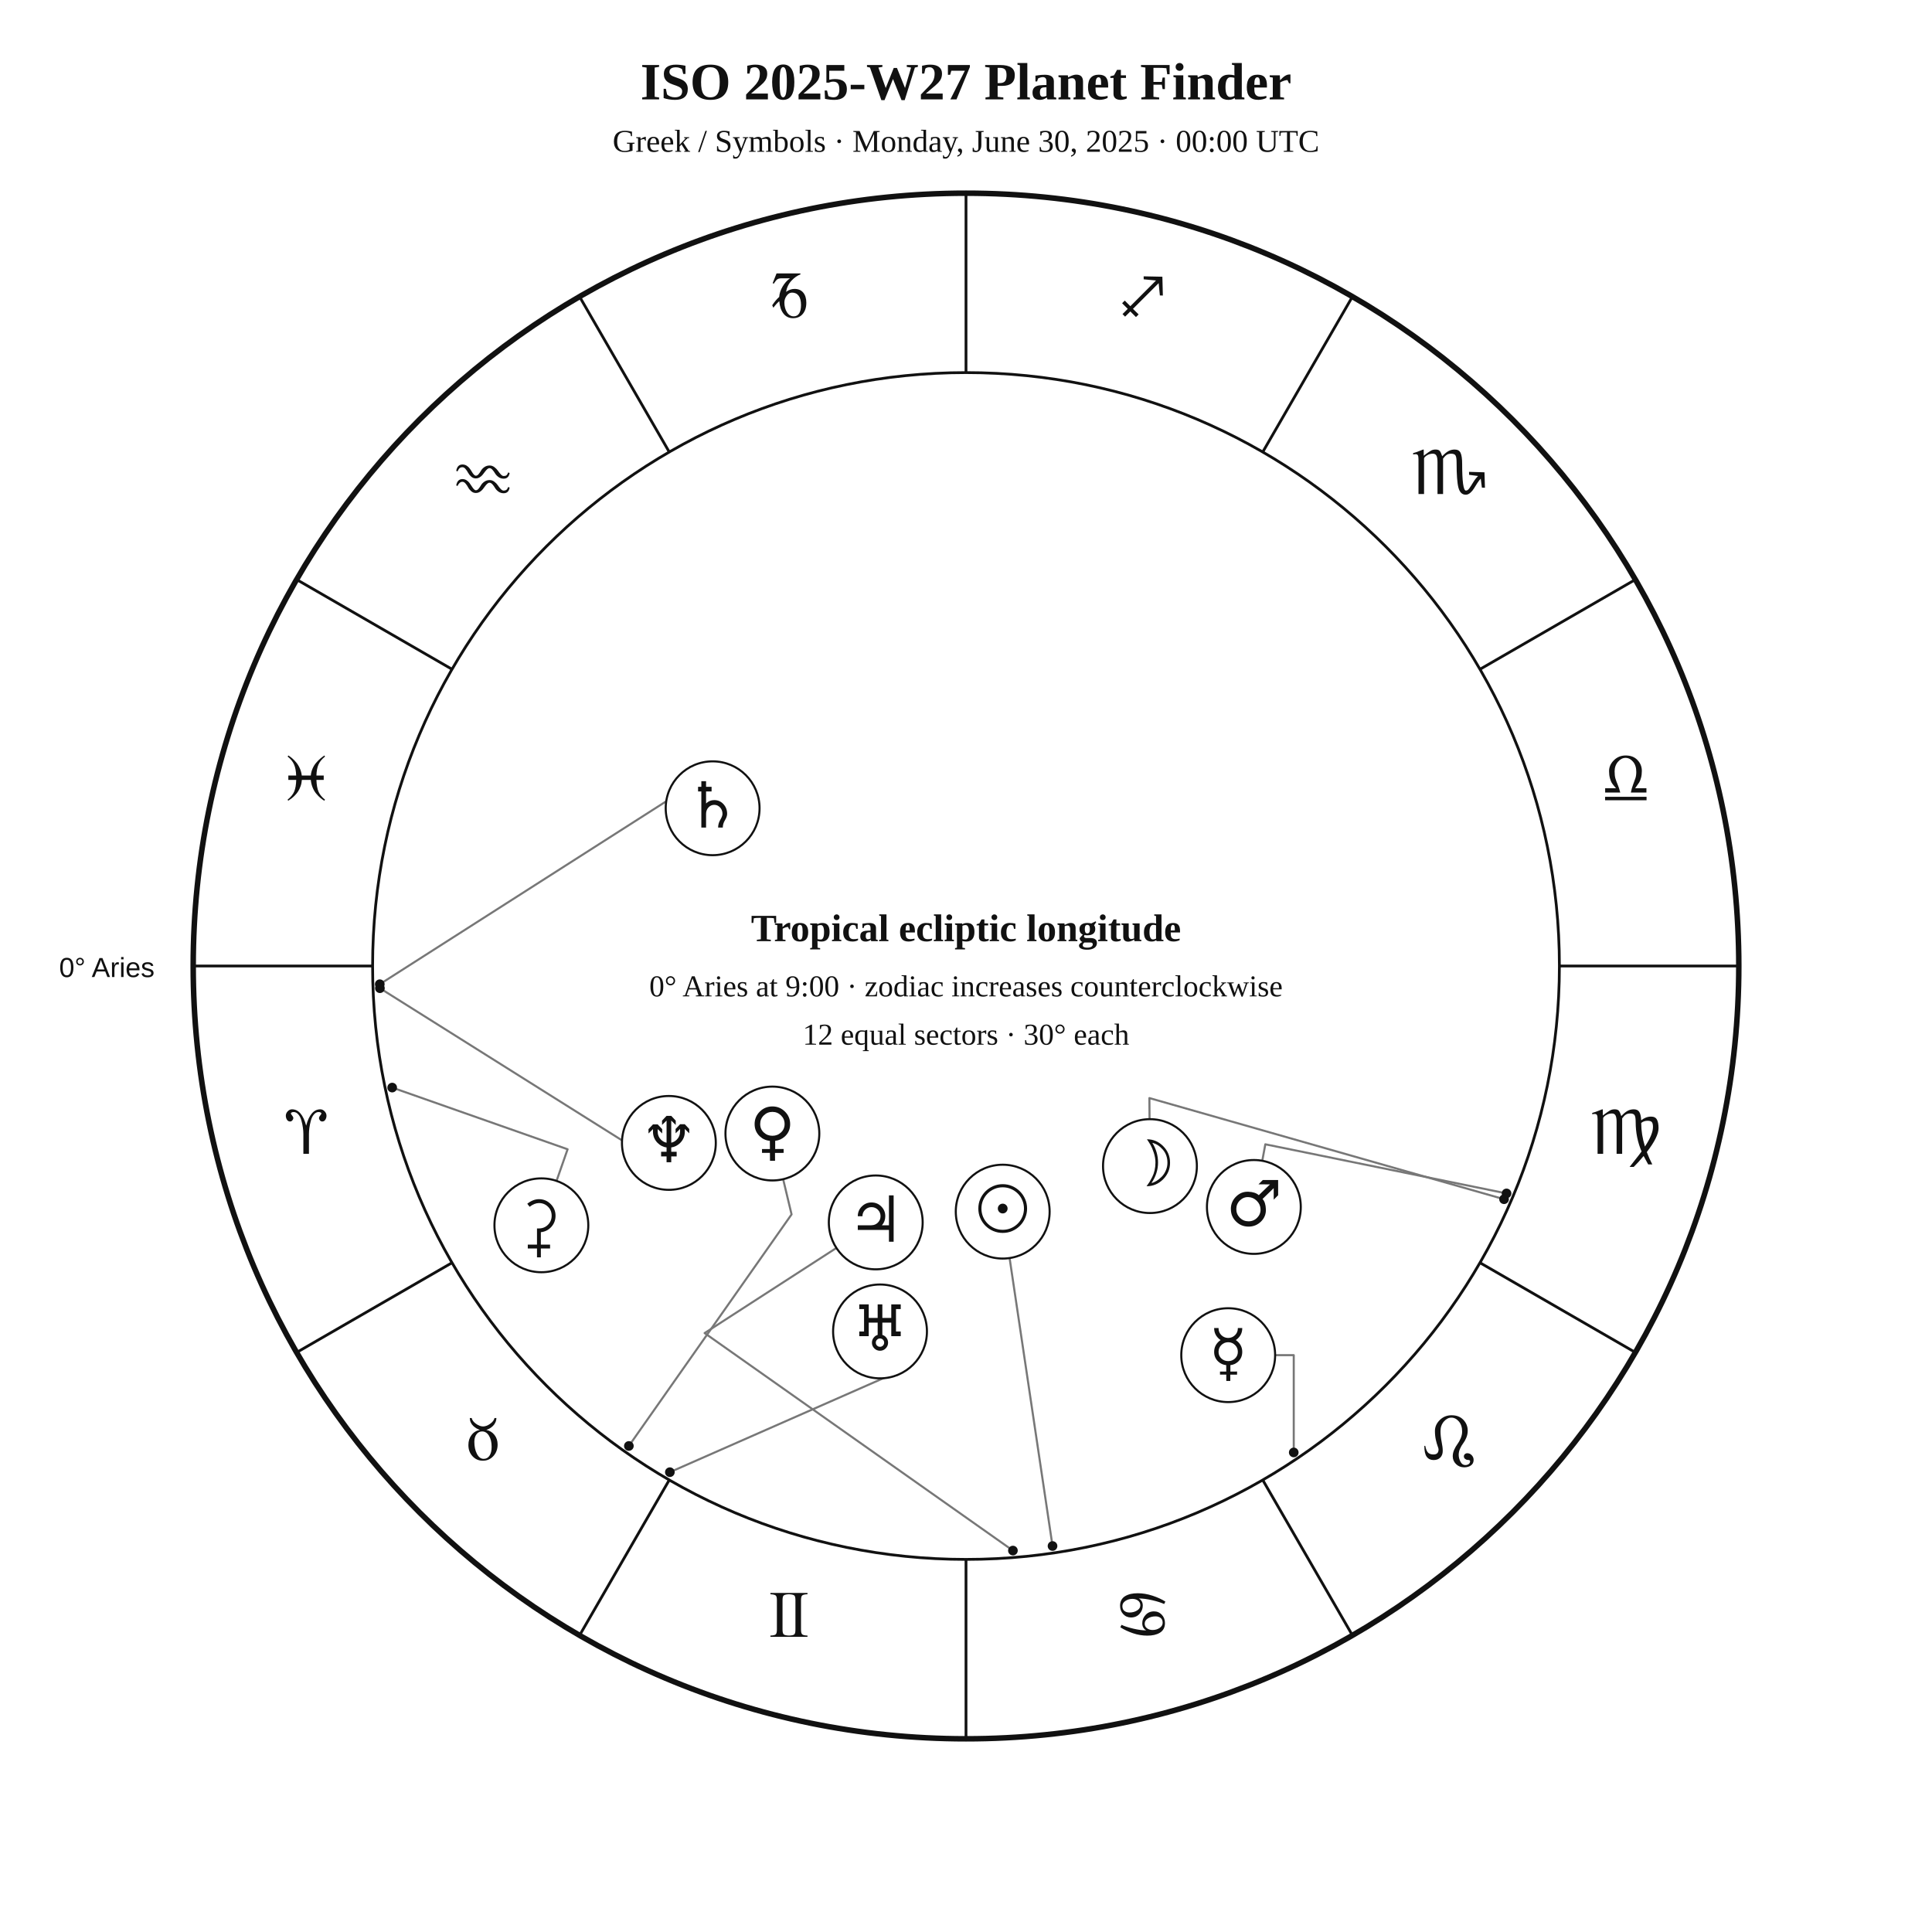
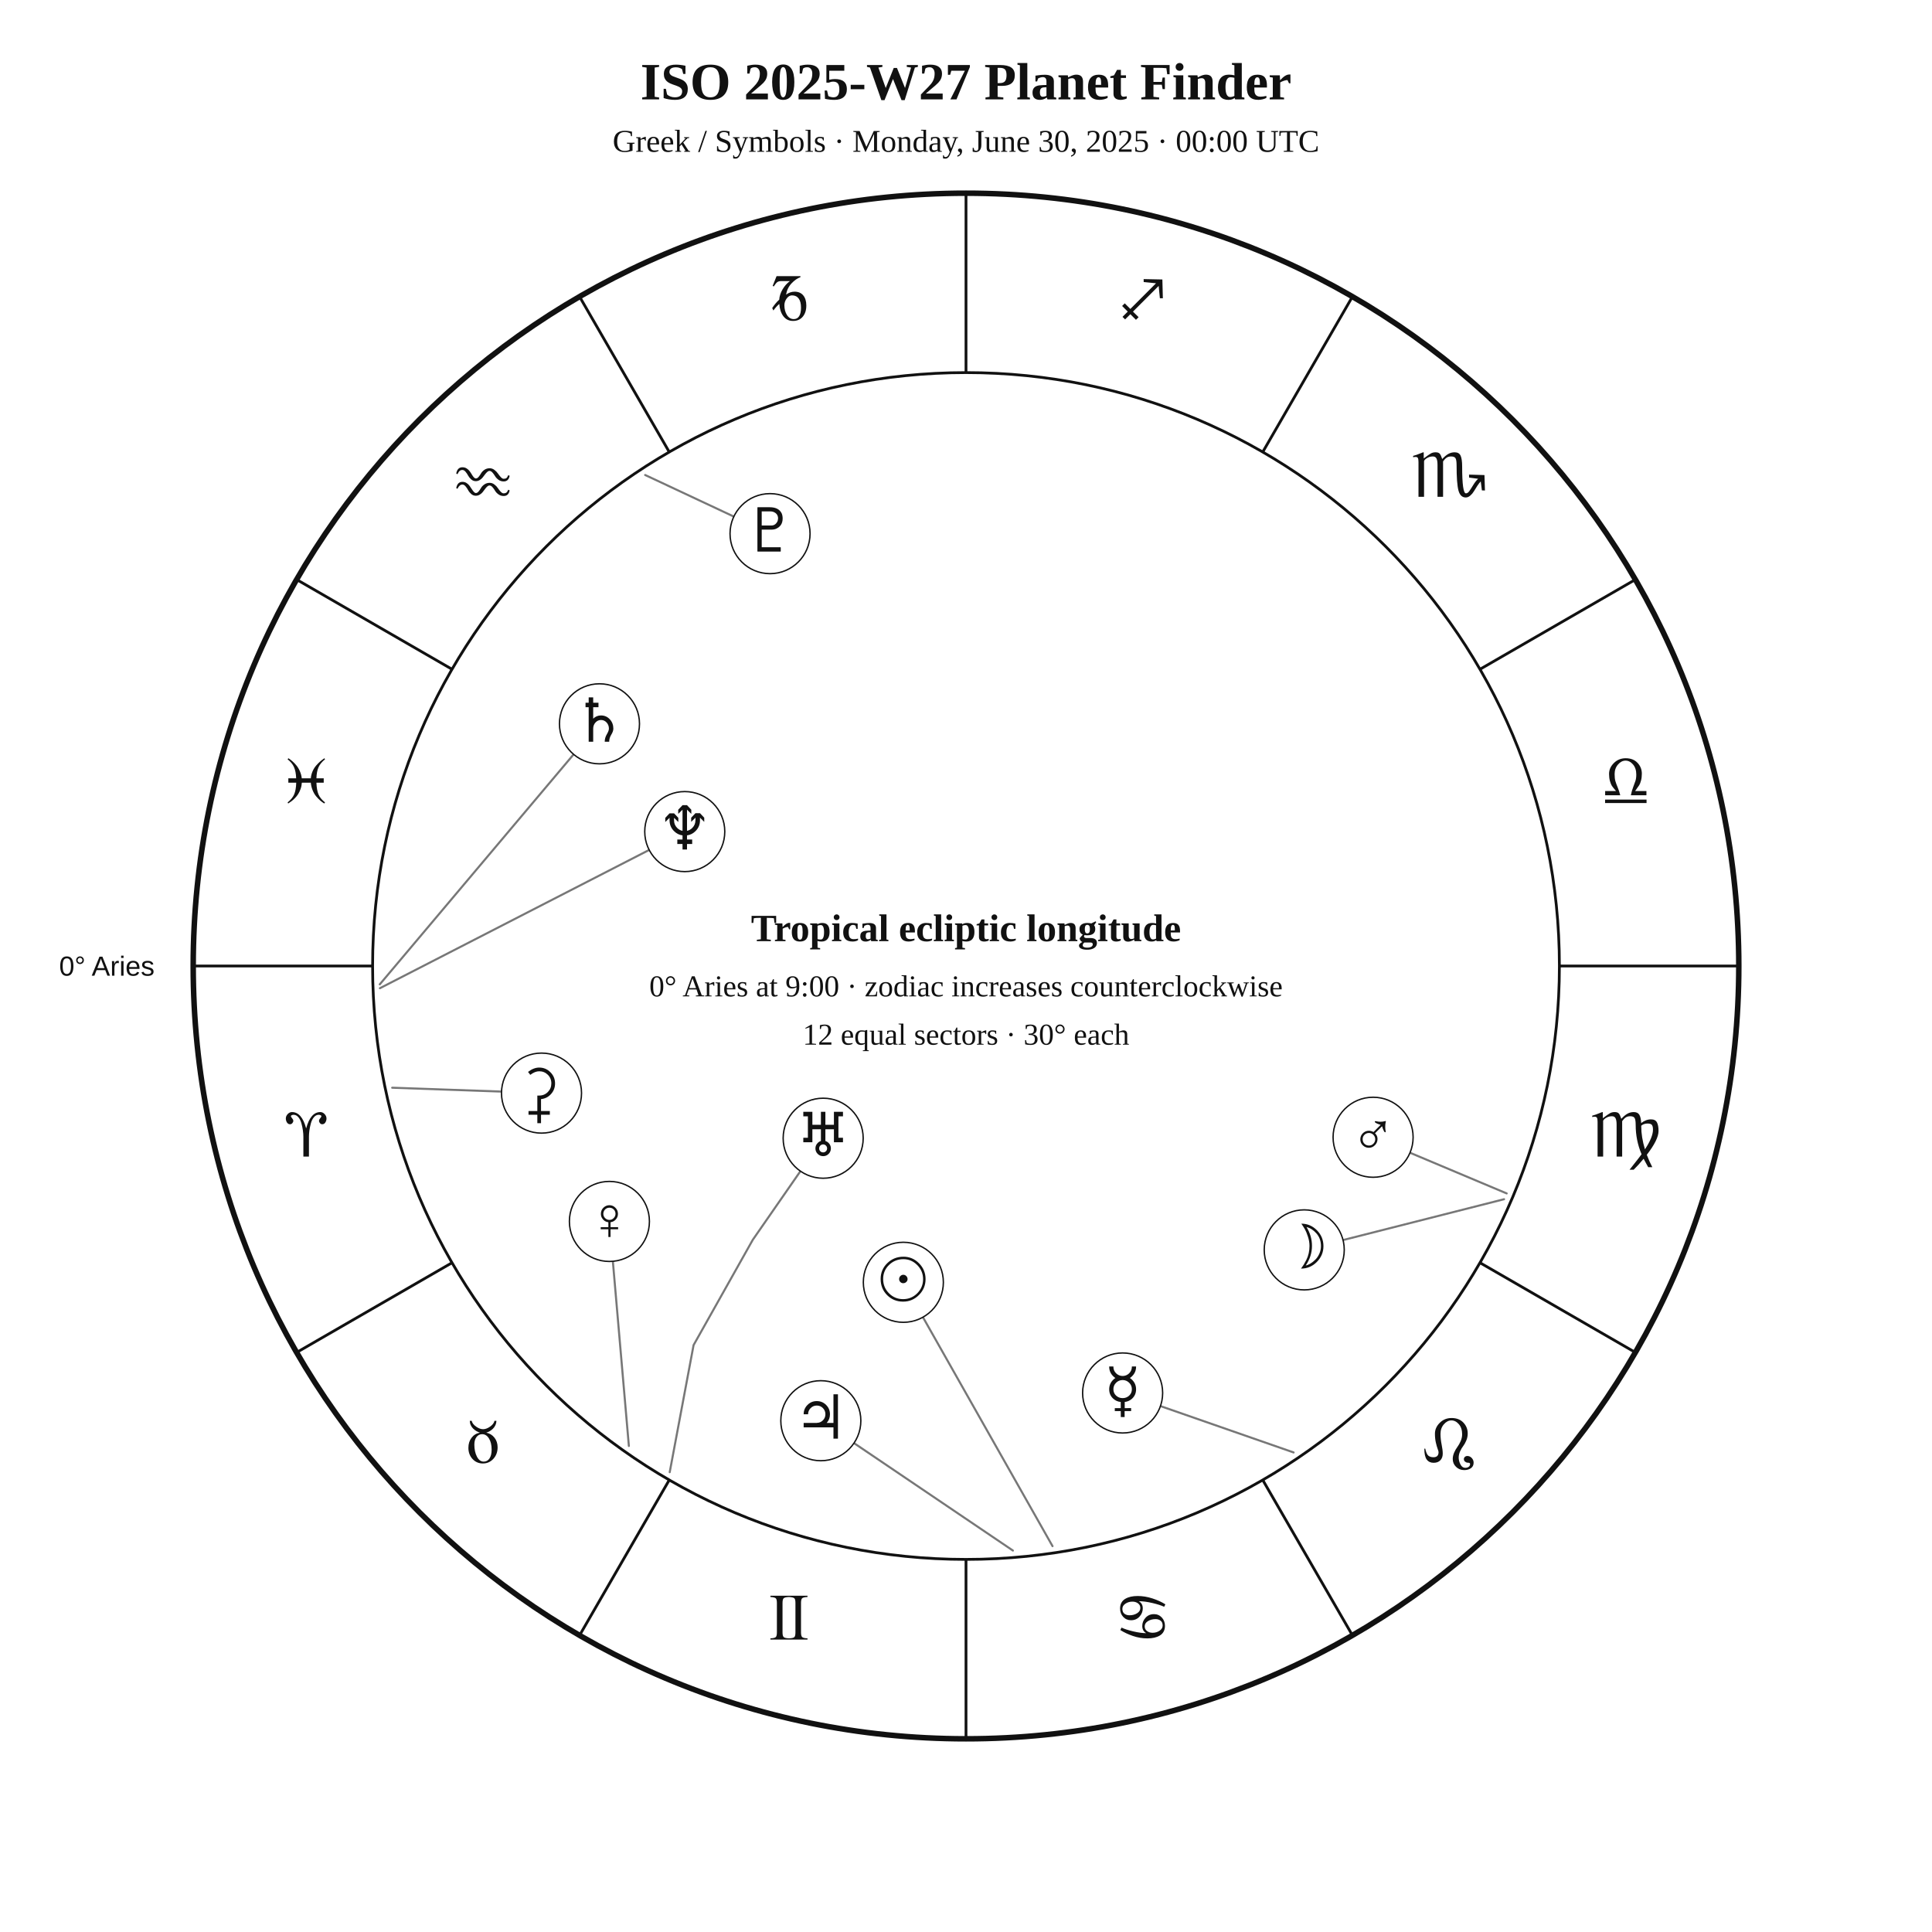
<svg xmlns="http://www.w3.org/2000/svg" width="1400" height="1400" viewBox="0 0 1400 1400">
  <rect width="100%" height="100%" fill="white" />
-   <style>text{font-family:Georgia,"Times New Roman",serif;fill:#111}.sans{font-family:Arial,Helvetica,sans-serif}.symbol{font-family:"Arial Unicode MS","Segoe UI Symbol","Noto Sans Symbols 2","Apple Symbols",serif;font-variant-emoji:text;fill:#111}</style>
+   <style>text{font-family:Georgia,"Times New Roman",serif;fill:#111!important;color:#111!important;-webkit-text-fill-color:#111!important}.sans{font-family:Arial,Helvetica,sans-serif}</style>
  <text x="700" y="72" text-anchor="middle" font-size="38" font-weight="700">ISO 2025-W27 Planet Finder</text>
  <text x="700" y="110" text-anchor="middle" font-size="23">Greek / Symbols · Monday, June 30, 2025 · 00:00 UTC</text>
  <circle cx="700" cy="700" r="560" fill="none" stroke="#111" stroke-width="4" />
  <circle cx="700" cy="700" r="430" fill="none" stroke="#111" stroke-width="2" />
  <line x1="270.0" y1="700.0" x2="140.0" y2="700.0" stroke="#111" stroke-width="2" />
  <line x1="327.6" y1="915.0" x2="215.0" y2="980.0" stroke="#111" stroke-width="2" />
  <line x1="485.0" y1="1072.4" x2="420.0" y2="1185.0" stroke="#111" stroke-width="2" />
  <line x1="700.0" y1="1130.0" x2="700.0" y2="1260.0" stroke="#111" stroke-width="2" />
  <line x1="915.0" y1="1072.4" x2="980.0" y2="1185.0" stroke="#111" stroke-width="2" />
  <line x1="1072.4" y1="915.0" x2="1185.0" y2="980.0" stroke="#111" stroke-width="2" />
  <line x1="1130.0" y1="700.0" x2="1260.0" y2="700.0" stroke="#111" stroke-width="2" />
  <line x1="1072.4" y1="485.0" x2="1185.0" y2="420.0" stroke="#111" stroke-width="2" />
  <line x1="915.0" y1="327.6" x2="980.0" y2="215.0" stroke="#111" stroke-width="2" />
  <line x1="700.0" y1="270.0" x2="700.0" y2="140.0" stroke="#111" stroke-width="2" />
  <line x1="485.0" y1="327.6" x2="420.0" y2="215.0" stroke="#111" stroke-width="2" />
  <line x1="327.6" y1="485.0" x2="215.0" y2="420.0" stroke="#111" stroke-width="2" />
-   <text class="symbol" x="221.9" y="836.1" text-anchor="middle" font-size="48">♈︎</text>
-   <text class="symbol" x="350.0" y="1058.0" text-anchor="middle" font-size="48">♉︎</text>
-   <text class="symbol" x="571.9" y="1186.1" text-anchor="middle" font-size="48">♊︎</text>
-   <text class="symbol" x="828.1" y="1186.1" text-anchor="middle" font-size="48">♋︎</text>
-   <text class="symbol" x="1050.0" y="1058.0" text-anchor="middle" font-size="48">♌︎</text>
-   <text class="symbol" x="1178.1" y="836.1" text-anchor="middle" font-size="48">♍︎</text>
-   <text class="symbol" x="1178.1" y="579.9" text-anchor="middle" font-size="48">♎︎</text>
-   <text class="symbol" x="1050.0" y="358.0" text-anchor="middle" font-size="48">♏︎</text>
-   <text class="symbol" x="828.1" y="229.9" text-anchor="middle" font-size="48">♐︎</text>
-   <text class="symbol" x="571.9" y="229.9" text-anchor="middle" font-size="48">♑︎</text>
-   <text class="symbol" x="350.0" y="358.0" text-anchor="middle" font-size="48">♒︎</text>
-   <text class="symbol" x="221.9" y="579.9" text-anchor="middle" font-size="48">♓︎</text>
-   <text x="112" y="708" text-anchor="end" font-size="20" class="sans">0° Aries</text>
-   <polyline points="762.7,1120.3 731.6,911.7" fill="none" stroke="#777" stroke-width="1.5" stroke-linejoin="round" stroke-linecap="round" />
-   <circle cx="762.7" cy="1120.3" r="3.5" fill="#111" />
-   <polyline points="1089.9,869.0 832.9,795.7 833.0,811.0" fill="none" stroke="#777" stroke-width="1.5" stroke-linejoin="round" stroke-linecap="round" />
-   <circle cx="1089.9" cy="869.0" r="3.5" fill="#111" />
-   <polyline points="937.5,1052.5 937.5,982.0 924.0,982.0" fill="none" stroke="#777" stroke-width="1.5" stroke-linejoin="round" stroke-linecap="round" />
-   <circle cx="937.5" cy="1052.5" r="3.5" fill="#111" />
-   <polyline points="455.7,1047.8 573.6,880.0 567.5,854.5" fill="none" stroke="#777" stroke-width="1.5" stroke-linejoin="round" stroke-linecap="round" />
-   <circle cx="455.7" cy="1047.8" r="3.5" fill="#111" />
-   <polyline points="1091.7,864.8 916.9,829.2 914.7,841.1" fill="none" stroke="#777" stroke-width="1.5" stroke-linejoin="round" stroke-linecap="round" />
-   <circle cx="1091.7" cy="864.8" r="3.5" fill="#111" />
-   <polyline points="734.0,1123.6 510.6,966.0 606.1,904.3" fill="none" stroke="#777" stroke-width="1.5" stroke-linejoin="round" stroke-linecap="round" />
-   <circle cx="734.0" cy="1123.6" r="3.5" fill="#111" />
-   <polyline points="275.2,713.2 505.7,566.0 500.2,555.7" fill="none" stroke="#777" stroke-width="1.5" stroke-linejoin="round" stroke-linecap="round" />
-   <circle cx="275.2" cy="713.2" r="3.5" fill="#111" />
-   <polyline points="485.4,1066.8 649.2,994.7 649.9,996.5" fill="none" stroke="#777" stroke-width="1.5" stroke-linejoin="round" stroke-linecap="round" />
-   <circle cx="485.4" cy="1066.8" r="3.5" fill="#111" />
-   <polyline points="275.3,716.1 485.5,848.2 486.0,862.2" fill="none" stroke="#777" stroke-width="1.5" stroke-linejoin="round" stroke-linecap="round" />
-   <circle cx="275.3" cy="716.1" r="3.5" fill="#111" />
-   <polyline points="284.2,788.1 411.3,832.8 403.3,855.7" fill="none" stroke="#777" stroke-width="1.5" stroke-linejoin="round" stroke-linecap="round" />
-   <circle cx="284.2" cy="788.1" r="3.5" fill="#111" />
-   <circle cx="726.6" cy="878.0" r="34" fill="white" stroke="#111" stroke-width="1.5" />
-   <text class="symbol" x="726.6" y="892.0" text-anchor="middle" font-size="46">☉︎</text>
-   <circle cx="833.3" cy="845.0" r="34" fill="white" stroke="#111" stroke-width="1.5" />
-   <text class="symbol" x="833.3" y="859.0" text-anchor="middle" font-size="46">☽︎</text>
-   <circle cx="890.0" cy="982.0" r="34" fill="white" stroke="#111" stroke-width="1.5" />
-   <text class="symbol" x="890.0" y="996.0" text-anchor="middle" font-size="46">☿︎</text>
-   <circle cx="559.7" cy="821.4" r="34" fill="white" stroke="#111" stroke-width="1.5" />
-   <text class="symbol" x="559.7" y="835.4" text-anchor="middle" font-size="46">♀︎</text>
-   <circle cx="908.6" cy="874.6" r="34" fill="white" stroke="#111" stroke-width="1.5" />
-   <text class="symbol" x="908.6" y="888.6" text-anchor="middle" font-size="46">♂︎</text>
-   <circle cx="634.6" cy="885.8" r="34" fill="white" stroke="#111" stroke-width="1.5" />
-   <text class="symbol" x="634.6" y="899.8" text-anchor="middle" font-size="46">♃︎</text>
-   <circle cx="516.4" cy="585.7" r="34" fill="white" stroke="#111" stroke-width="1.5" />
-   <text class="symbol" x="516.4" y="599.7" text-anchor="middle" font-size="46">♄︎</text>
-   <circle cx="637.7" cy="964.8" r="34" fill="white" stroke="#111" stroke-width="1.5" />
-   <text class="symbol" x="637.7" y="978.8" text-anchor="middle" font-size="46">♅︎</text>
-   <circle cx="484.7" cy="828.2" r="34" fill="white" stroke="#111" stroke-width="1.5" />
-   <text class="symbol" x="484.7" y="842.2" text-anchor="middle" font-size="46">♆︎</text>
-   <circle cx="392.3" cy="887.9" r="34" fill="white" stroke="#111" stroke-width="1.5" />
-   <text class="symbol" x="392.3" y="901.9" text-anchor="middle" font-size="46">⚳︎</text>
+   <text x="221.9" y="838.1" text-anchor="middle" font-size="48">♈︎</text>
+   <text x="350.0" y="1060.0" text-anchor="middle" font-size="48">♉︎</text>
+   <text x="571.9" y="1188.1" text-anchor="middle" font-size="48">♊︎</text>
+   <text x="828.1" y="1188.1" text-anchor="middle" font-size="48">♋︎</text>
+   <text x="1050.0" y="1060.0" text-anchor="middle" font-size="48">♌︎</text>
+   <text x="1178.1" y="838.1" text-anchor="middle" font-size="48">♍︎</text>
+   <text x="1178.1" y="581.9" text-anchor="middle" font-size="48">♎︎</text>
+   <text x="1050.0" y="360.0" text-anchor="middle" font-size="48">♏︎</text>
+   <text x="828.1" y="231.9" text-anchor="middle" font-size="48">♐︎</text>
+   <text x="571.9" y="231.9" text-anchor="middle" font-size="48">♑︎</text>
+   <text x="350.0" y="360.0" text-anchor="middle" font-size="48">♒︎</text>
+   <text x="221.9" y="581.9" text-anchor="middle" font-size="48">♓︎</text>
+   <text x="112.0" y="707.0" text-anchor="end" font-size="20" class="sans">0° Aries</text>
+   <polyline points="762.7,1120.4 668.8,954.5" fill="none" stroke="#777" stroke-width="1.5" stroke-linejoin="round" stroke-linecap="round" />
+   <circle cx="654.6" cy="929.2" r="29" fill="white" stroke="#111" />
+   <text x="654.6" y="942.2" text-anchor="middle" font-size="44">☉︎</text>
+   <polyline points="1089.9,869.0 973.2,898.6" fill="none" stroke="#777" stroke-width="1.5" stroke-linejoin="round" stroke-linecap="round" />
+   <circle cx="945.1" cy="905.7" r="29" fill="white" stroke="#111" />
+   <text x="945.1" y="918.7" text-anchor="middle" font-size="44">☽︎</text>
+   <polyline points="937.4,1052.5 840.9,1018.9" fill="none" stroke="#777" stroke-width="1.5" stroke-linejoin="round" stroke-linecap="round" />
+   <circle cx="813.5" cy="1009.4" r="29" fill="white" stroke="#111" />
+   <text x="813.5" y="1022.4" text-anchor="middle" font-size="44">☿︎</text>
+   <polyline points="455.7,1047.8 444.1,914.0" fill="none" stroke="#777" stroke-width="1.5" stroke-linejoin="round" stroke-linecap="round" />
+   <circle cx="441.6" cy="885.1" r="29" fill="white" stroke="#111" />
+   <text x="441.6" y="898.1" text-anchor="middle" font-size="44">♀︎</text>
+   <polyline points="1091.8,864.8 1021.7,835.3" fill="none" stroke="#777" stroke-width="1.5" stroke-linejoin="round" stroke-linecap="round" />
+   <circle cx="995.0" cy="824.1" r="29" fill="white" stroke="#111" />
+   <text x="995.0" y="837.1" text-anchor="middle" font-size="44">♂︎</text>
+   <polyline points="734.0,1123.6 618.8,1045.7" fill="none" stroke="#777" stroke-width="1.5" stroke-linejoin="round" stroke-linecap="round" />
+   <circle cx="594.8" cy="1029.5" r="29" fill="white" stroke="#111" />
+   <text x="594.8" y="1042.5" text-anchor="middle" font-size="44">♃︎</text>
+   <polyline points="275.2,713.3 415.7,546.6" fill="none" stroke="#777" stroke-width="1.5" stroke-linejoin="round" stroke-linecap="round" />
+   <circle cx="434.4" cy="524.5" r="29" fill="white" stroke="#111" />
+   <text x="434.4" y="537.5" text-anchor="middle" font-size="44">♄︎</text>
+   <polyline points="284.2,788.2 363.4,791.0" fill="none" stroke="#777" stroke-width="1.5" stroke-linejoin="round" stroke-linecap="round" />
+   <circle cx="392.4" cy="792.1" r="29" fill="white" stroke="#111" />
+   <text x="392.4" y="805.1" text-anchor="middle" font-size="44">⚳︎</text>
+   <polyline points="485.3,1066.8 502.6,974.7 545.5,898.4 580.0,848.7" fill="none" stroke="#777" stroke-width="1.5" stroke-linejoin="round" stroke-linecap="round" />
+   <circle cx="596.5" cy="824.8" r="29" fill="white" stroke="#111" />
+   <text x="596.5" y="837.8" text-anchor="middle" font-size="44">♅︎</text>
+   <polyline points="275.3,716.1 470.4,615.9" fill="none" stroke="#777" stroke-width="1.5" stroke-linejoin="round" stroke-linecap="round" />
+   <circle cx="496.2" cy="602.6" r="29" fill="white" stroke="#111" />
+   <text x="496.2" y="615.6" text-anchor="middle" font-size="44">♆︎</text>
+   <polyline points="467.5,344.2 531.7,374.3" fill="none" stroke="#777" stroke-width="1.5" stroke-linejoin="round" stroke-linecap="round" />
+   <circle cx="558.0" cy="386.7" r="29" fill="white" stroke="#111" />
+   <text x="558.0" y="399.7" text-anchor="middle" font-size="44">♇︎</text>
  <text x="700" y="682" text-anchor="middle" font-size="28" font-weight="700">Tropical ecliptic longitude</text>
  <text x="700" y="722" text-anchor="middle" font-size="22">0° Aries at 9:00 · zodiac increases counterclockwise</text>
  <text x="700" y="757" text-anchor="middle" font-size="22">12 equal sectors · 30° each</text>
</svg>
